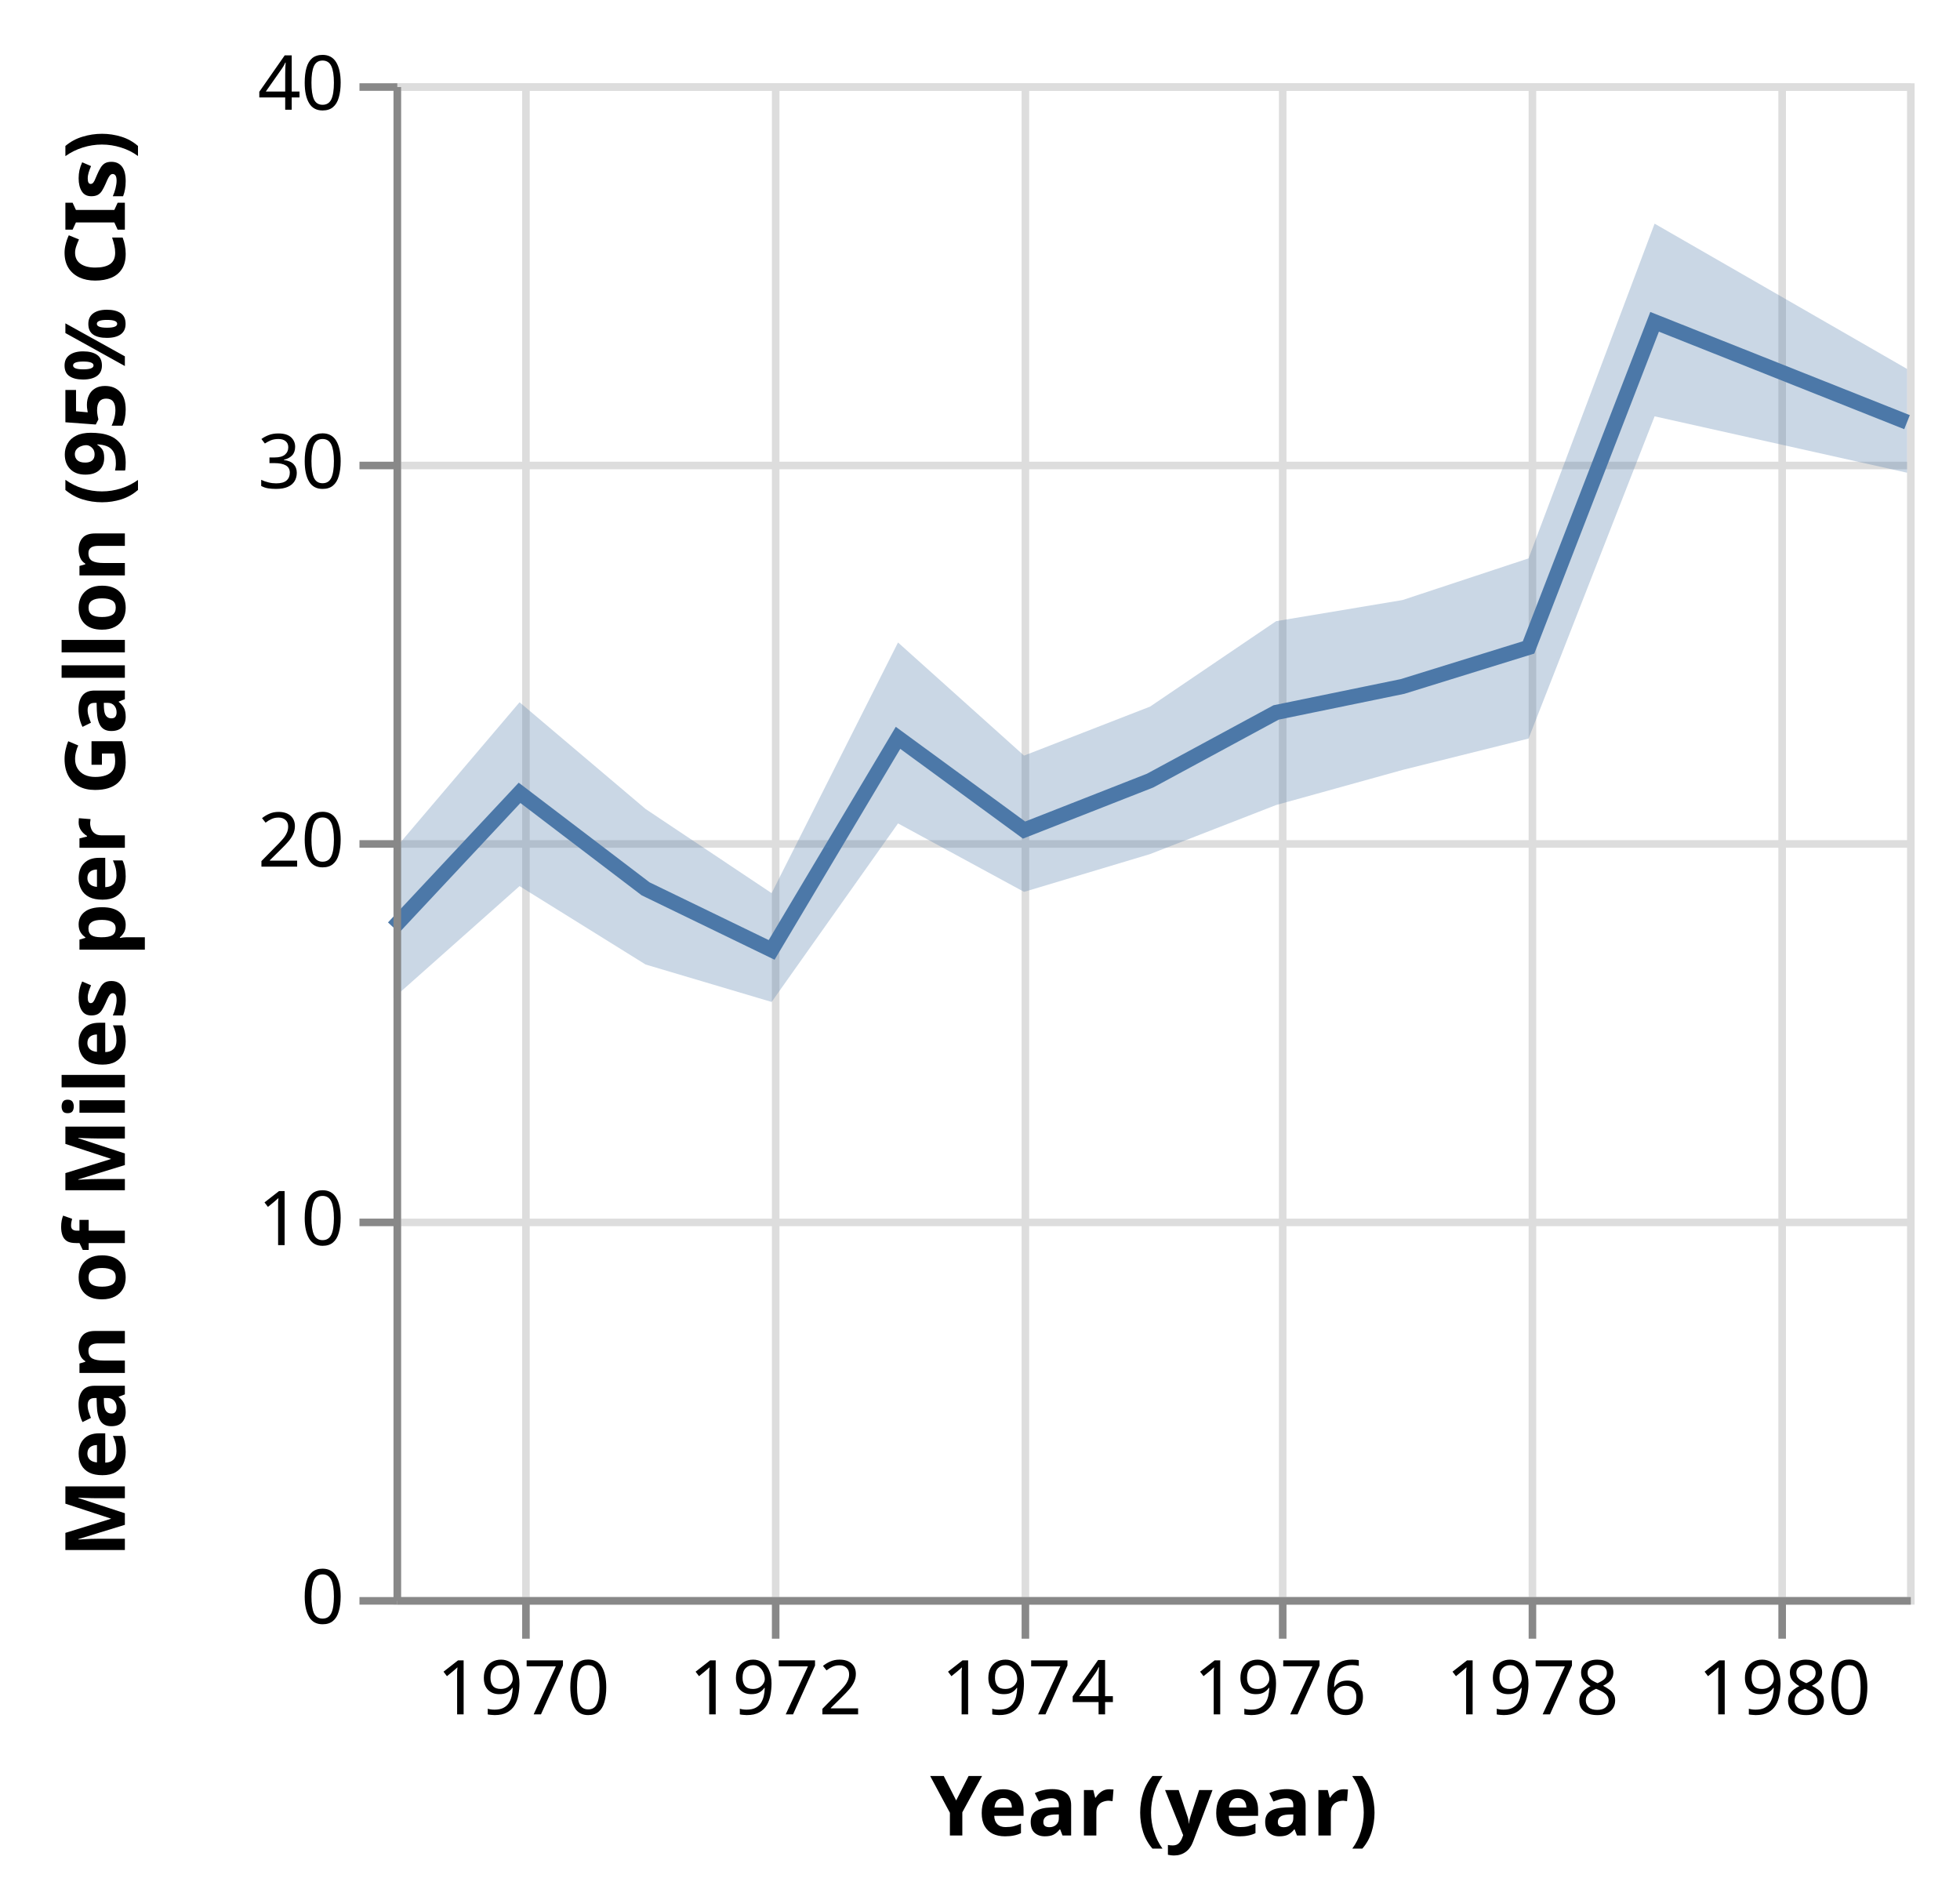
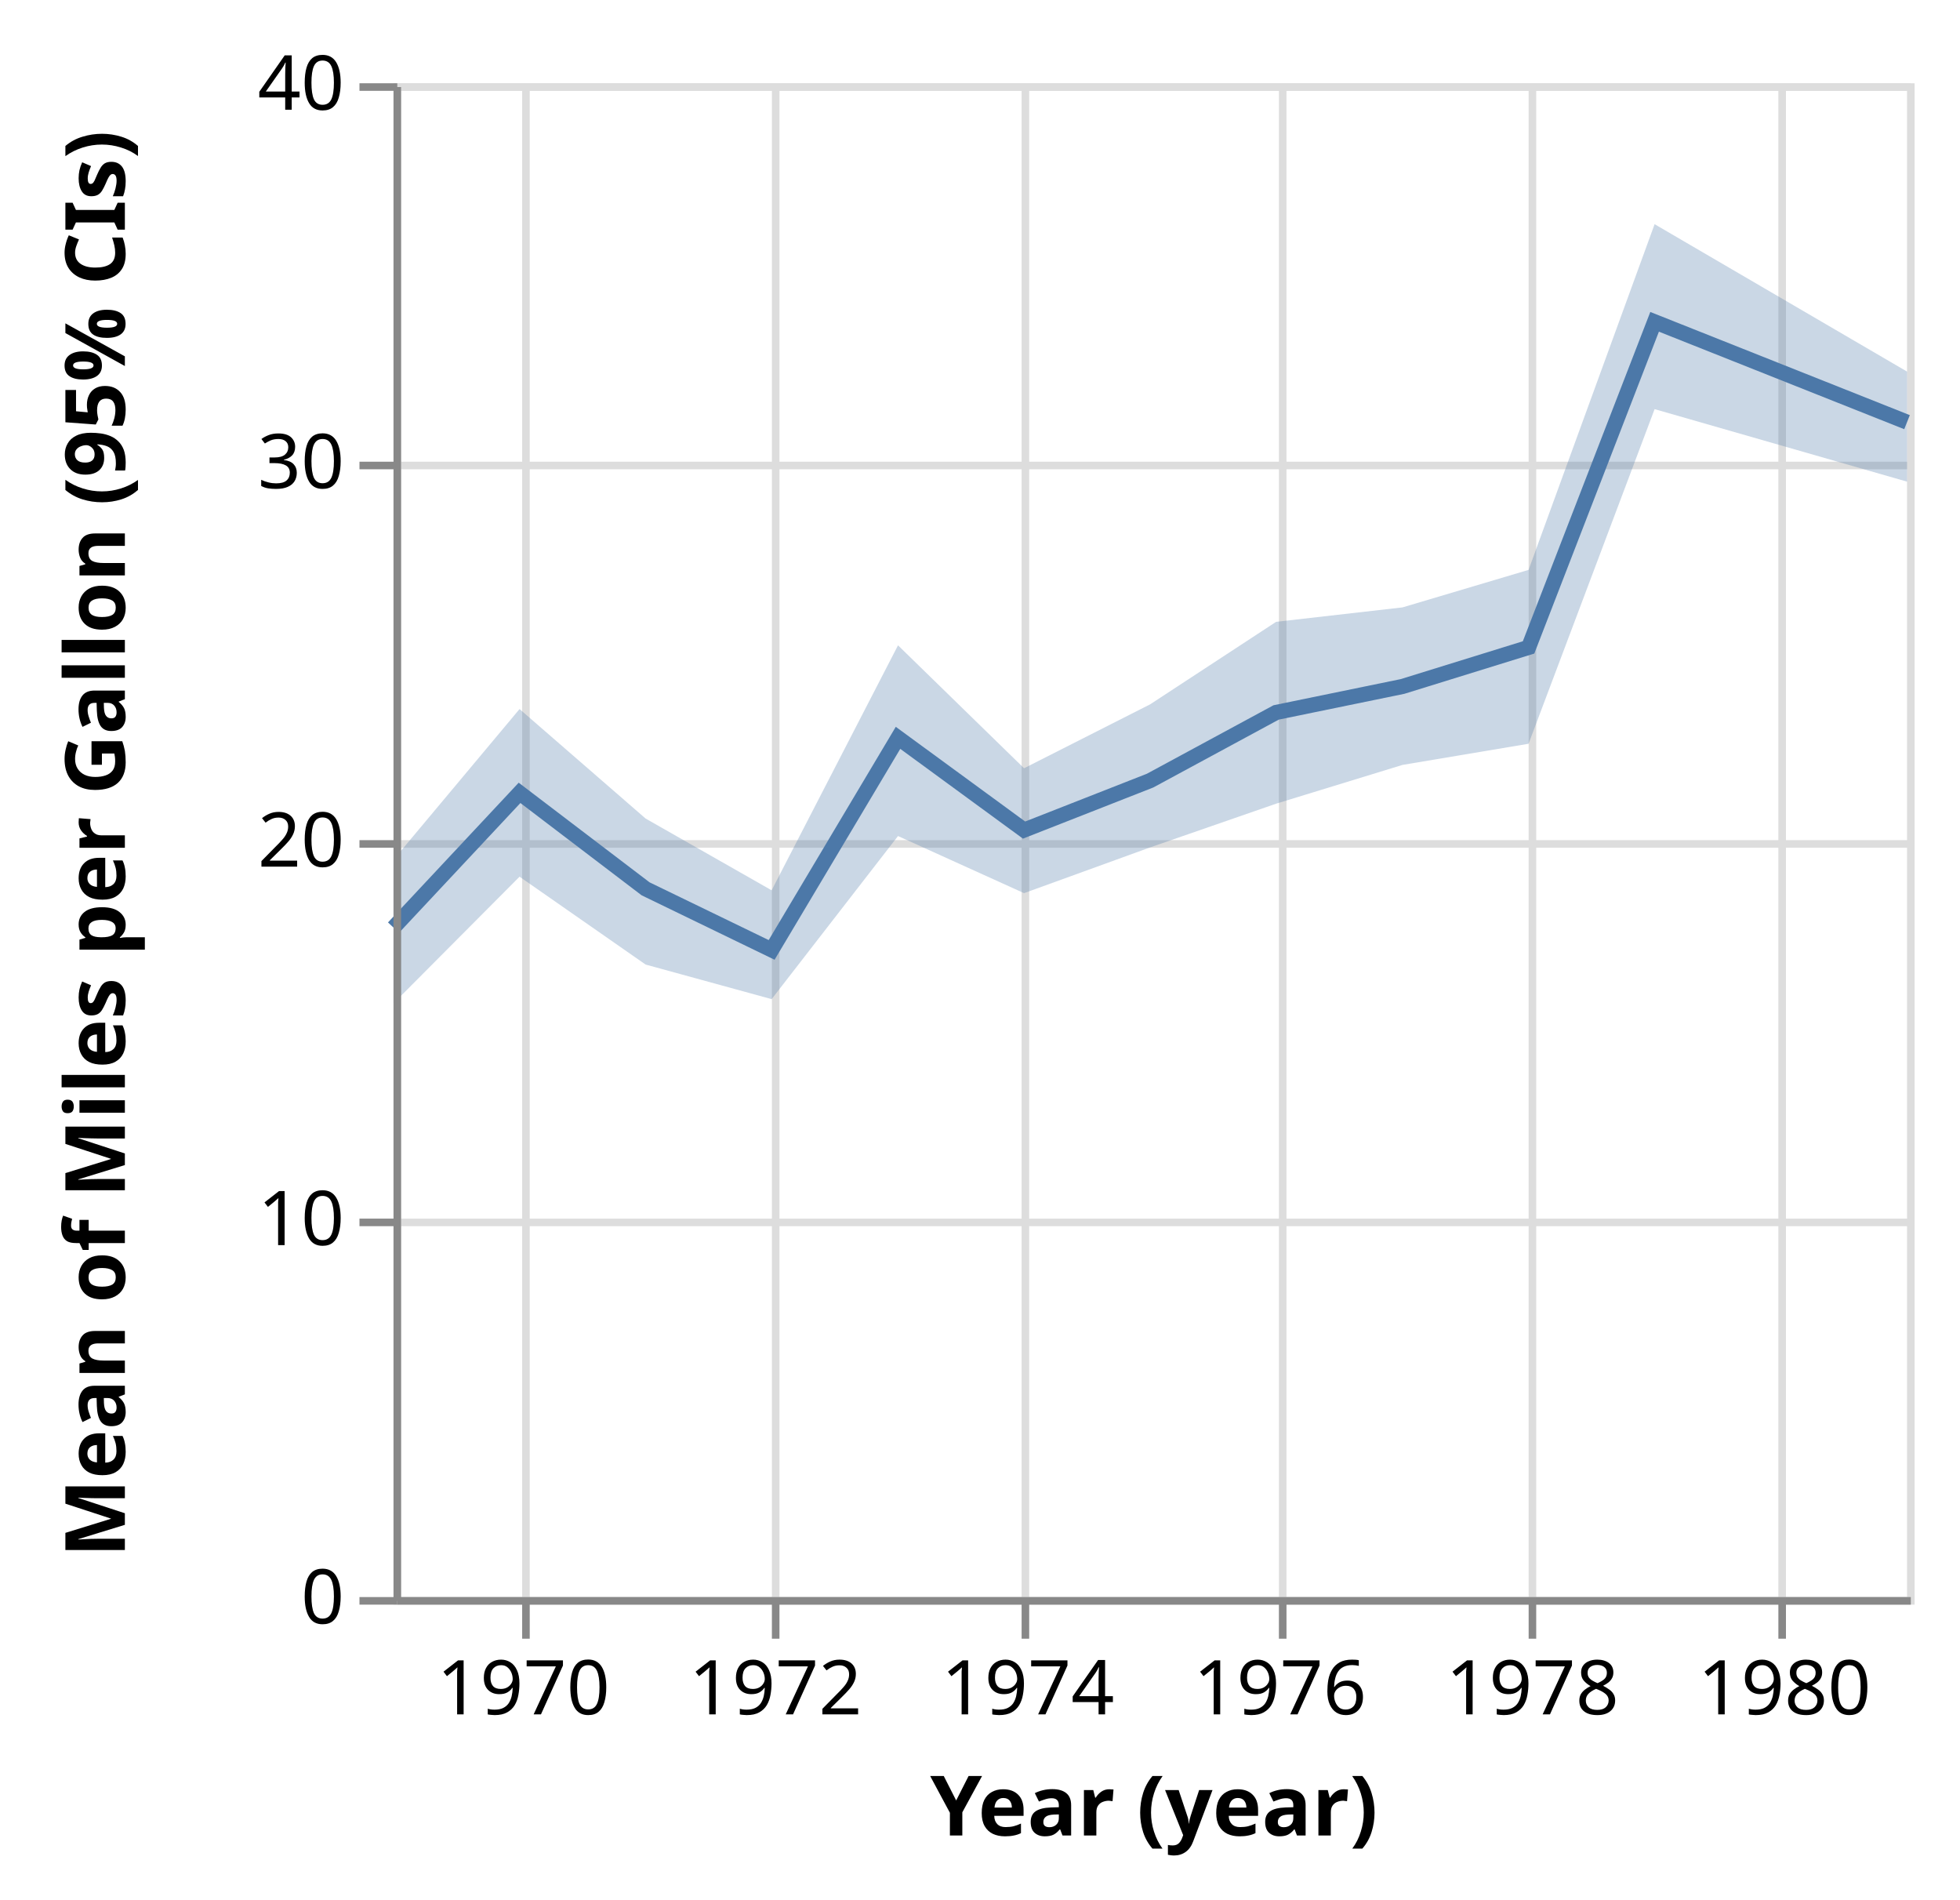
<svg xmlns="http://www.w3.org/2000/svg" class="marks" width="259" height="251" viewBox="0 0 259 251" version="1.1">
  <g transform="translate(52,11)">
    <g class="mark-group role-frame root">
      <g transform="translate(0,0)">
        <path class="background" d="M0.5,0.5h200v200h-200Z" style="fill: none; stroke: #ddd;" />
        <g>
          <g class="mark-group role-axis">
            <g transform="translate(0.5,200.5)">
              <path class="background" d="M0,0h0v0h0Z" style="pointer-events: none; fill: none;" />
              <g>
                <g class="mark-rule role-axis-grid" style="pointer-events: none;">
                  <line transform="translate(17,-200)" x2="0" y2="200" style="fill: none; stroke: #ddd; stroke-width: 1; opacity: 1;" />
                  <line transform="translate(50,-200)" x2="0" y2="200" style="fill: none; stroke: #ddd; stroke-width: 1; opacity: 1;" />
                  <line transform="translate(83,-200)" x2="0" y2="200" style="fill: none; stroke: #ddd; stroke-width: 1; opacity: 1;" />
                  <line transform="translate(117,-200)" x2="0" y2="200" style="fill: none; stroke: #ddd; stroke-width: 1; opacity: 1;" />
                  <line transform="translate(150,-200)" x2="0" y2="200" style="fill: none; stroke: #ddd; stroke-width: 1; opacity: 1;" />
                  <line transform="translate(183,-200)" x2="0" y2="200" style="fill: none; stroke: #ddd; stroke-width: 1; opacity: 1;" />
                </g>
              </g>
            </g>
          </g>
          <g class="mark-group role-axis">
            <g transform="translate(0.5,0.5)">
              <path class="background" d="M0,0h0v0h0Z" style="pointer-events: none; fill: none;" />
              <g>
                <g class="mark-rule role-axis-grid" style="pointer-events: none;">
                  <line transform="translate(0,200)" x2="200" y2="0" style="fill: none; stroke: #ddd; stroke-width: 1; opacity: 1;" />
                  <line transform="translate(0,150)" x2="200" y2="0" style="fill: none; stroke: #ddd; stroke-width: 1; opacity: 1;" />
                  <line transform="translate(0,100)" x2="200" y2="0" style="fill: none; stroke: #ddd; stroke-width: 1; opacity: 1;" />
                  <line transform="translate(0,50)" x2="200" y2="0" style="fill: none; stroke: #ddd; stroke-width: 1; opacity: 1;" />
                  <line transform="translate(0,0)" x2="200" y2="0" style="fill: none; stroke: #ddd; stroke-width: 1; opacity: 1;" />
                </g>
              </g>
            </g>
          </g>
          <g class="mark-area role-mark layer_0_marks">
-             <path d="M200,51.453L166.644,44.004L149.989,86.574L133.333,90.724L116.632,95.357L99.977,101.838L83.322,106.833L66.667,97.787L49.966,121.375L33.311,116.429L16.655,106.071L0,120.866L0,101.375L16.655,81.781L33.311,95.884L49.966,107L66.667,73.884L83.322,88.829L99.977,82.353L116.632,71.067L133.333,68.277L149.989,62.772L166.644,18.55L200,37.741Z" style="fill: #4c78a8; opacity: 0.3;" />
+             <path d="M200,52.634L166.644,43.053L149.989,87.263L133.333,90.057L116.632,95.179L99.977,100.958L83.322,107L66.667,99.454L49.966,121.003L33.311,116.433L16.655,104.826L0,121.556L0,102.586L16.655,82.679L33.311,97.143L49.966,106.625L66.667,74.259L83.322,90.5L99.977,82.059L116.632,71.154L133.333,69.247L149.989,64.293L166.644,18.619L200,38.091Z" style="fill: #4c78a8; opacity: 0.3;" />
          </g>
          <g class="mark-line role-mark layer_1_marks">
            <path d="M200,44.775L166.644,31.517L149.989,74.534L133.333,79.694L116.632,83.125L99.977,92.132L83.322,98.667L66.667,86.481L49.966,114.5L33.311,106.429L16.655,93.75L0,111.552" style="fill: none; stroke: #4c78a8; stroke-width: 2;" />
          </g>
          <g class="mark-group role-axis">
            <g transform="translate(0.5,200.5)">
              <path class="background" d="M0,0h0v0h0Z" style="pointer-events: none; fill: none;" />
              <g>
                <g class="mark-rule role-axis-tick" style="pointer-events: none;">
                  <line transform="translate(17,0)" x2="0" y2="5" style="fill: none; stroke: #888; stroke-width: 1; opacity: 1;" />
                  <line transform="translate(50,0)" x2="0" y2="5" style="fill: none; stroke: #888; stroke-width: 1; opacity: 1;" />
                  <line transform="translate(83,0)" x2="0" y2="5" style="fill: none; stroke: #888; stroke-width: 1; opacity: 1;" />
                  <line transform="translate(117,0)" x2="0" y2="5" style="fill: none; stroke: #888; stroke-width: 1; opacity: 1;" />
                  <line transform="translate(150,0)" x2="0" y2="5" style="fill: none; stroke: #888; stroke-width: 1; opacity: 1;" />
                  <line transform="translate(183,0)" x2="0" y2="5" style="fill: none; stroke: #888; stroke-width: 1; opacity: 1;" />
                </g>
                <g class="mark-text role-axis-label" style="pointer-events: none;">
                  <text text-anchor="middle" transform="translate(16.65526,15)" style="font: 10px sans-serif; fill: #000; opacity: 1;">1970</text>
                  <text text-anchor="middle" transform="translate(49.96578,15)" style="font: 10px sans-serif; fill: #000; opacity: 1;">1972</text>
                  <text text-anchor="middle" transform="translate(83.32193,15)" style="font: 10px sans-serif; fill: #000; opacity: 1;">1974</text>
                  <text text-anchor="middle" transform="translate(116.6324,15)" style="font: 10px sans-serif; fill: #000; opacity: 1;">1976</text>
                  <text text-anchor="middle" transform="translate(149.9886,15)" style="font: 10px sans-serif; fill: #000; opacity: 1;">1978</text>
                  <text text-anchor="middle" transform="translate(183.2991,15)" style="font: 10px sans-serif; fill: #000; opacity: 1;">1980</text>
                </g>
                <g class="mark-rule role-axis-domain" style="pointer-events: none;">
                  <line transform="translate(0,0)" x2="200" y2="0" style="fill: none; stroke: #888; stroke-width: 1; opacity: 1;" />
                </g>
                <g class="mark-text role-axis-title" style="pointer-events: none;">
                  <text text-anchor="middle" transform="translate(100,31)" style="font: bold 11px sans-serif; fill: #000; opacity: 1;">Year (year)</text>
                </g>
              </g>
            </g>
          </g>
          <g class="mark-group role-axis">
            <g transform="translate(0.5,0.5)">
              <path class="background" d="M0,0h0v0h0Z" style="pointer-events: none; fill: none;" />
              <g>
                <g class="mark-rule role-axis-tick" style="pointer-events: none;">
                  <line transform="translate(0,200)" x2="-5" y2="0" style="fill: none; stroke: #888; stroke-width: 1; opacity: 1;" />
                  <line transform="translate(0,150)" x2="-5" y2="0" style="fill: none; stroke: #888; stroke-width: 1; opacity: 1;" />
                  <line transform="translate(0,100)" x2="-5" y2="0" style="fill: none; stroke: #888; stroke-width: 1; opacity: 1;" />
                  <line transform="translate(0,50)" x2="-5" y2="0" style="fill: none; stroke: #888; stroke-width: 1; opacity: 1;" />
                  <line transform="translate(0,0)" x2="-5" y2="0" style="fill: none; stroke: #888; stroke-width: 1; opacity: 1;" />
                </g>
                <g class="mark-text role-axis-label" style="pointer-events: none;">
                  <text text-anchor="end" transform="translate(-7,203)" style="font: 10px sans-serif; fill: #000; opacity: 1;">0</text>
                  <text text-anchor="end" transform="translate(-7,153)" style="font: 10px sans-serif; fill: #000; opacity: 1;">10</text>
                  <text text-anchor="end" transform="translate(-7,103)" style="font: 10px sans-serif; fill: #000; opacity: 1;">20</text>
                  <text text-anchor="end" transform="translate(-7,53)" style="font: 10px sans-serif; fill: #000; opacity: 1;">30</text>
                  <text text-anchor="end" transform="translate(-7,3)" style="font: 10px sans-serif; fill: #000; opacity: 1;">40</text>
                </g>
                <g class="mark-rule role-axis-domain" style="pointer-events: none;">
                  <line transform="translate(0,200)" x2="0" y2="-200" style="fill: none; stroke: #888; stroke-width: 1; opacity: 1;" />
                </g>
                <g class="mark-text role-axis-title" style="pointer-events: none;">
                  <text text-anchor="middle" transform="translate(-34,100) rotate(-90) translate(0,-2)" style="font: bold 11px sans-serif; fill: #000; opacity: 1;">Mean of Miles per Gallon (95% CIs)</text>
                </g>
              </g>
            </g>
          </g>
        </g>
      </g>
    </g>
  </g>
</svg>
